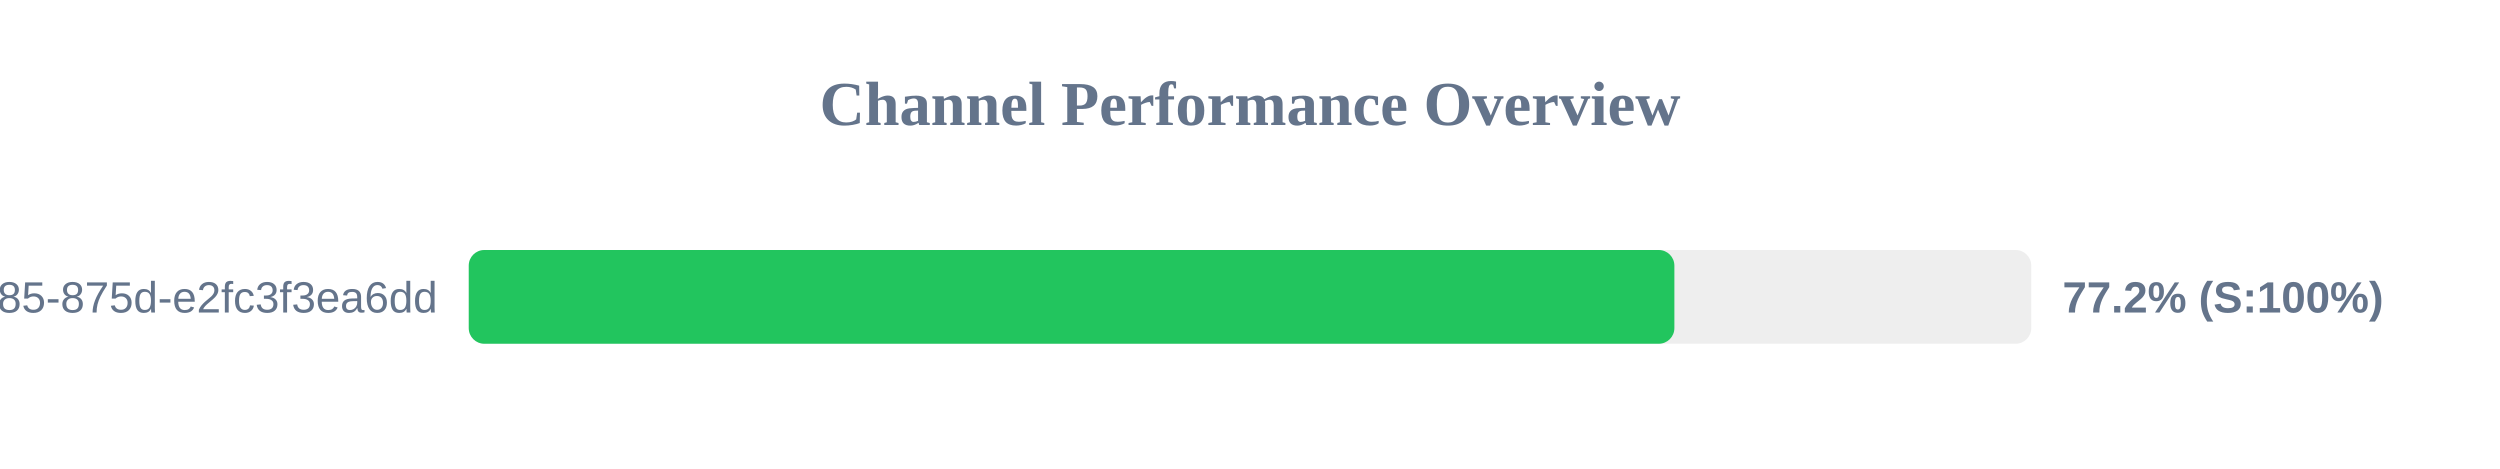
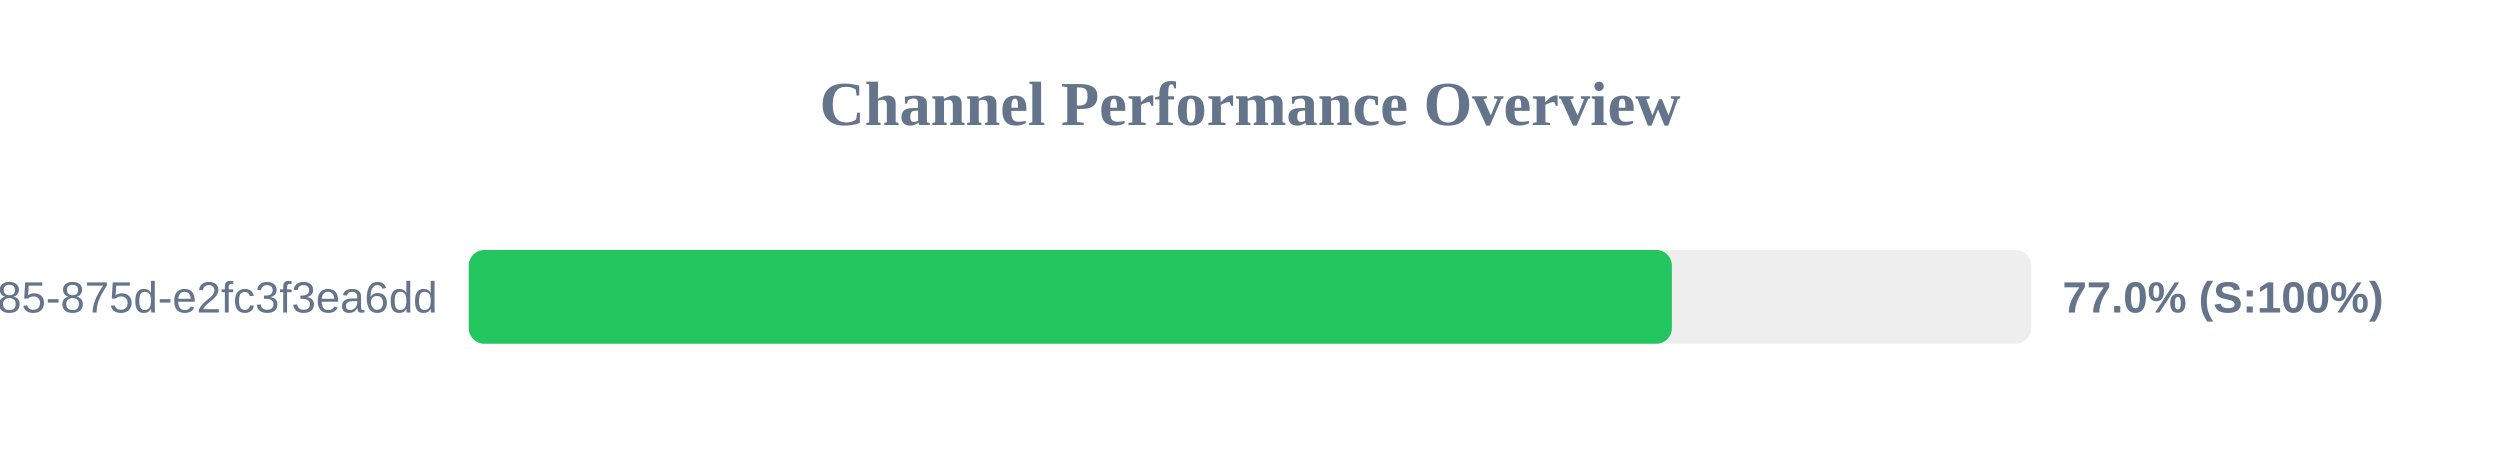
<svg xmlns="http://www.w3.org/2000/svg" width="800" height="150" version="1.1">
  <style>
        .row { font: 14px Arial; fill: #64748b; }
        .score { font: bold 14px Arial; fill: #64748b; }
    </style>
  <text x="400" y="40" text-anchor="middle" font-size="20px" font-weight="bold" fill="#64748b">Channel Performance Overview</text>
  <rect x="150" y="80" width="500" height="30" fill="#eee" rx="5" />
-   <rect x="150" y="80" width="385.8" height="30" fill="#22c55e" rx="5" />
+   <rect x="150" y="80" width="385.0" height="30" fill="#22c55e" rx="5" />
  <text x="140" y="100" text-anchor="end" class="row">?uuid=1045aedf-053c-4585-875d-e2fc3f3ea6dd</text>
-   <text x="660" y="100" text-anchor="start" class="score">77.2% (S:100%)</text>
+   <text x="660" y="100" text-anchor="start" class="score">77.0% (S:100%)</text>
</svg>
